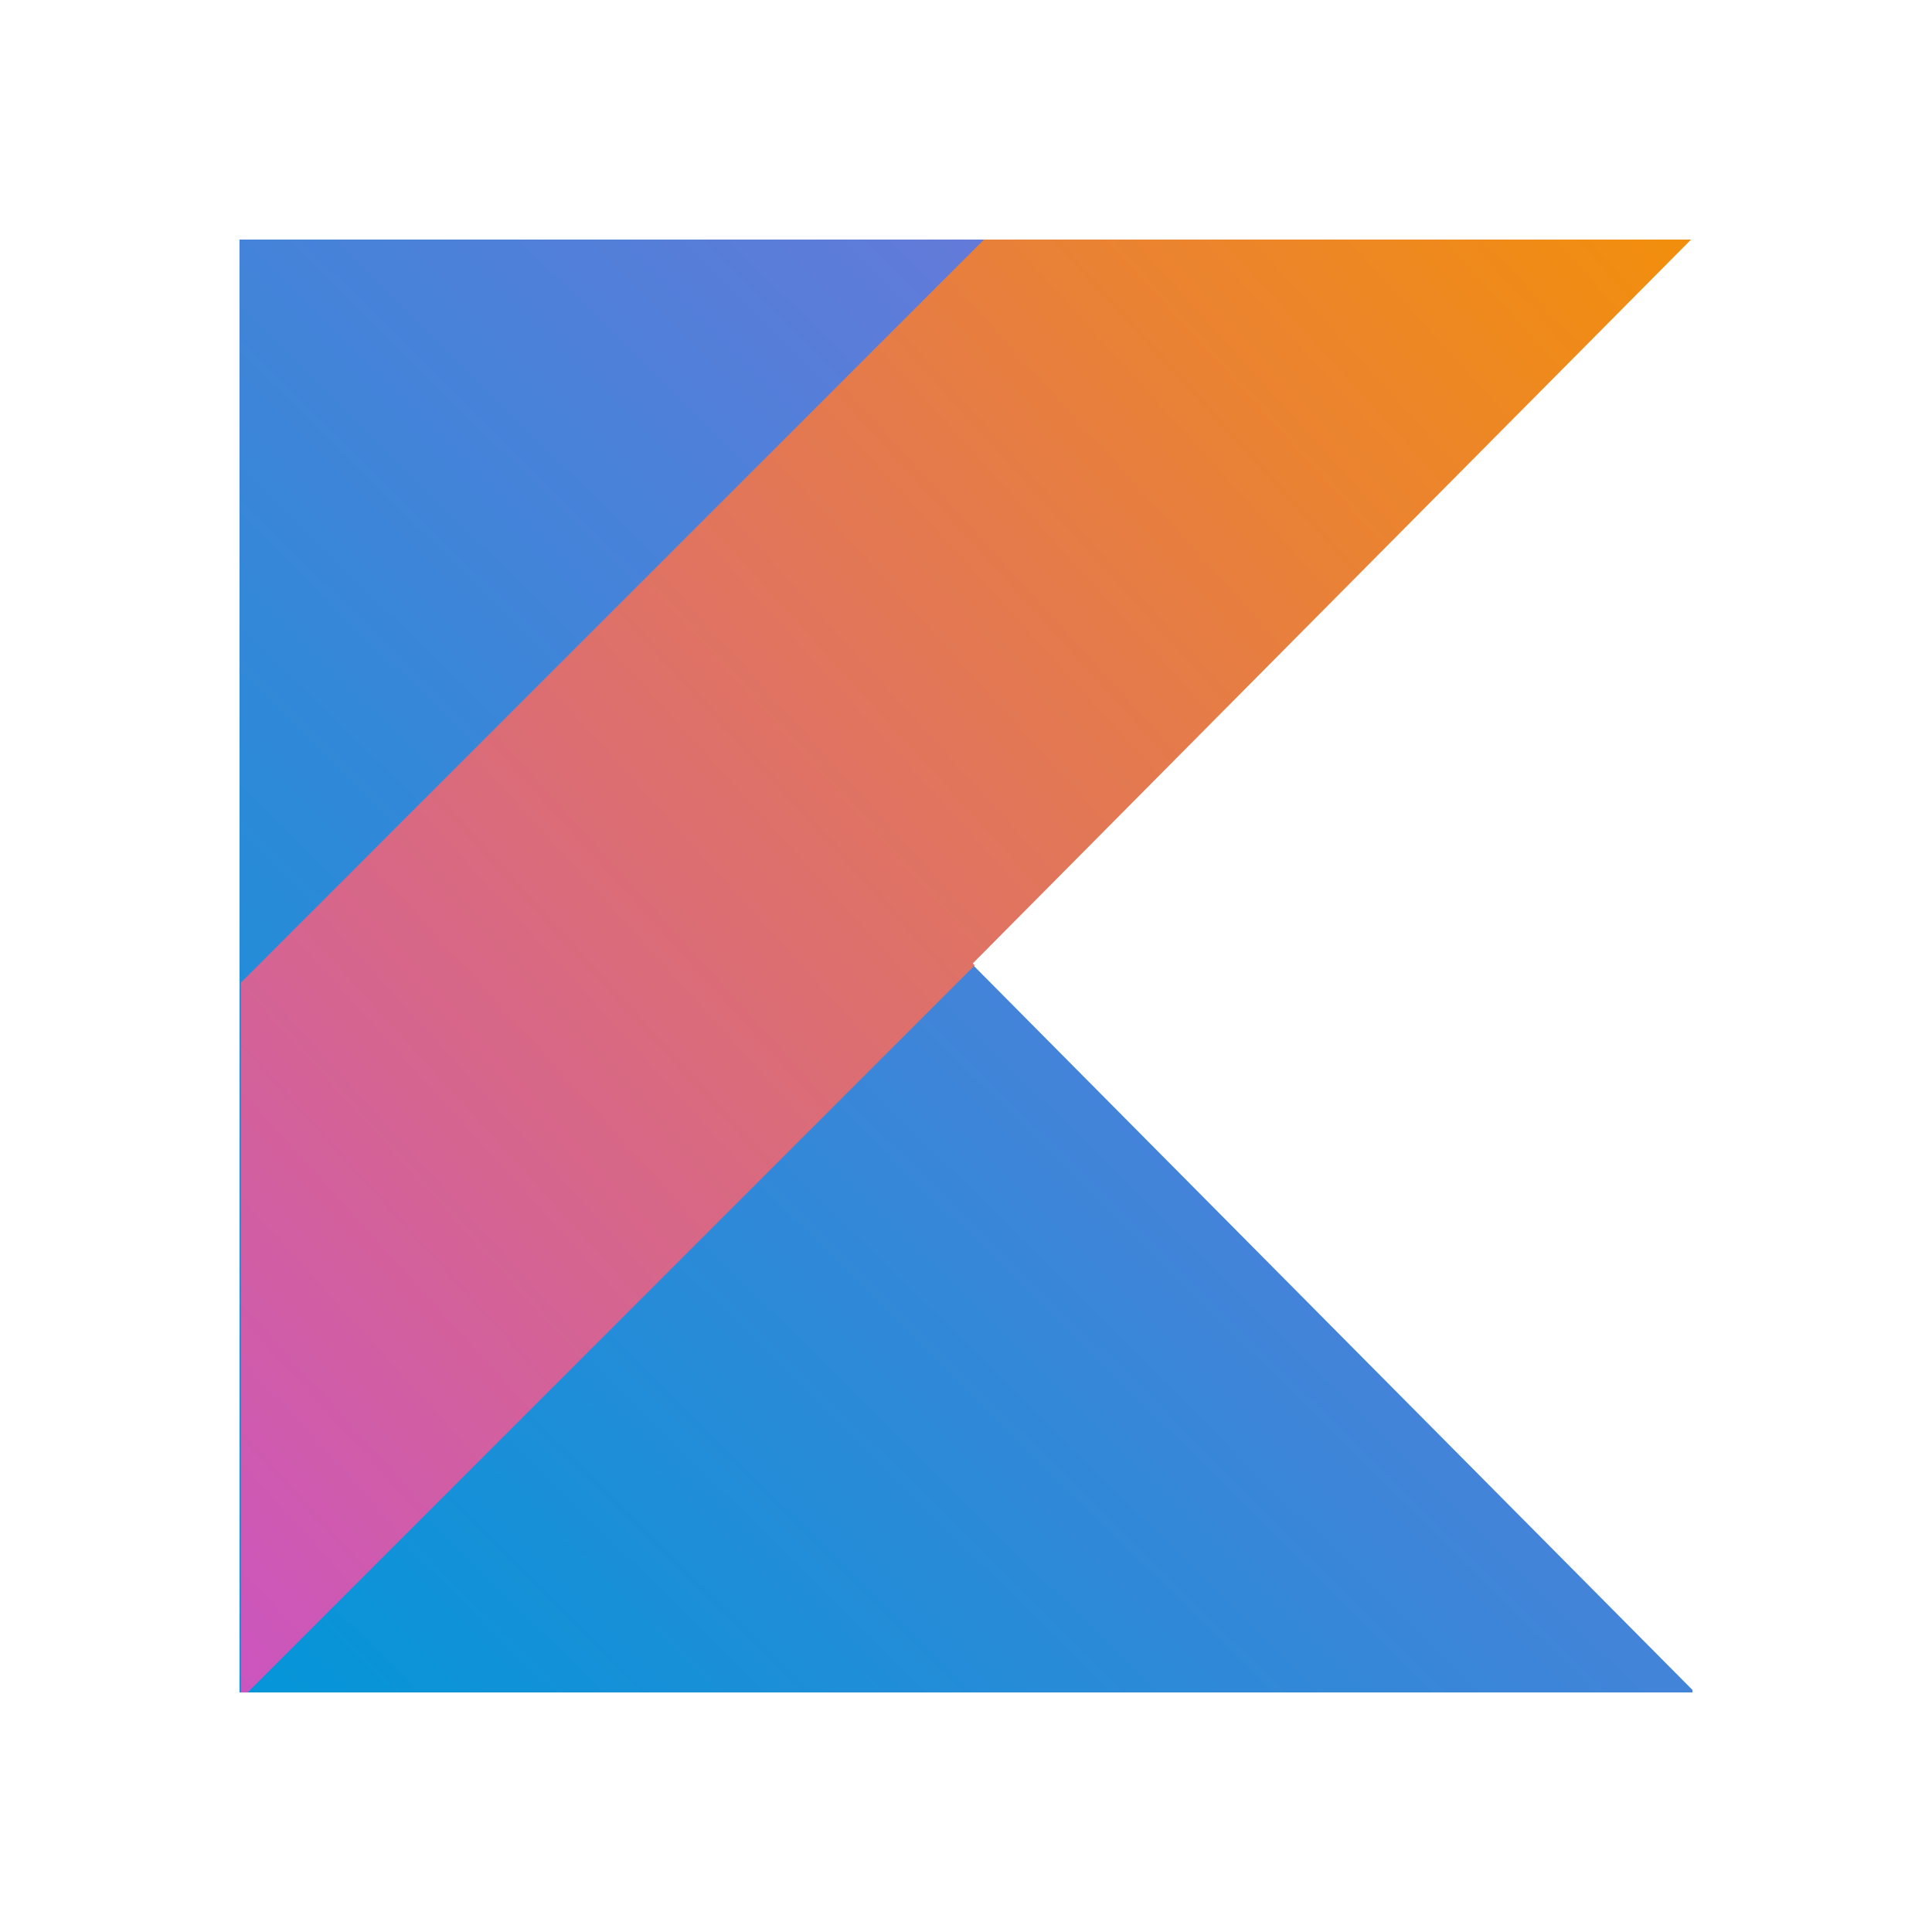
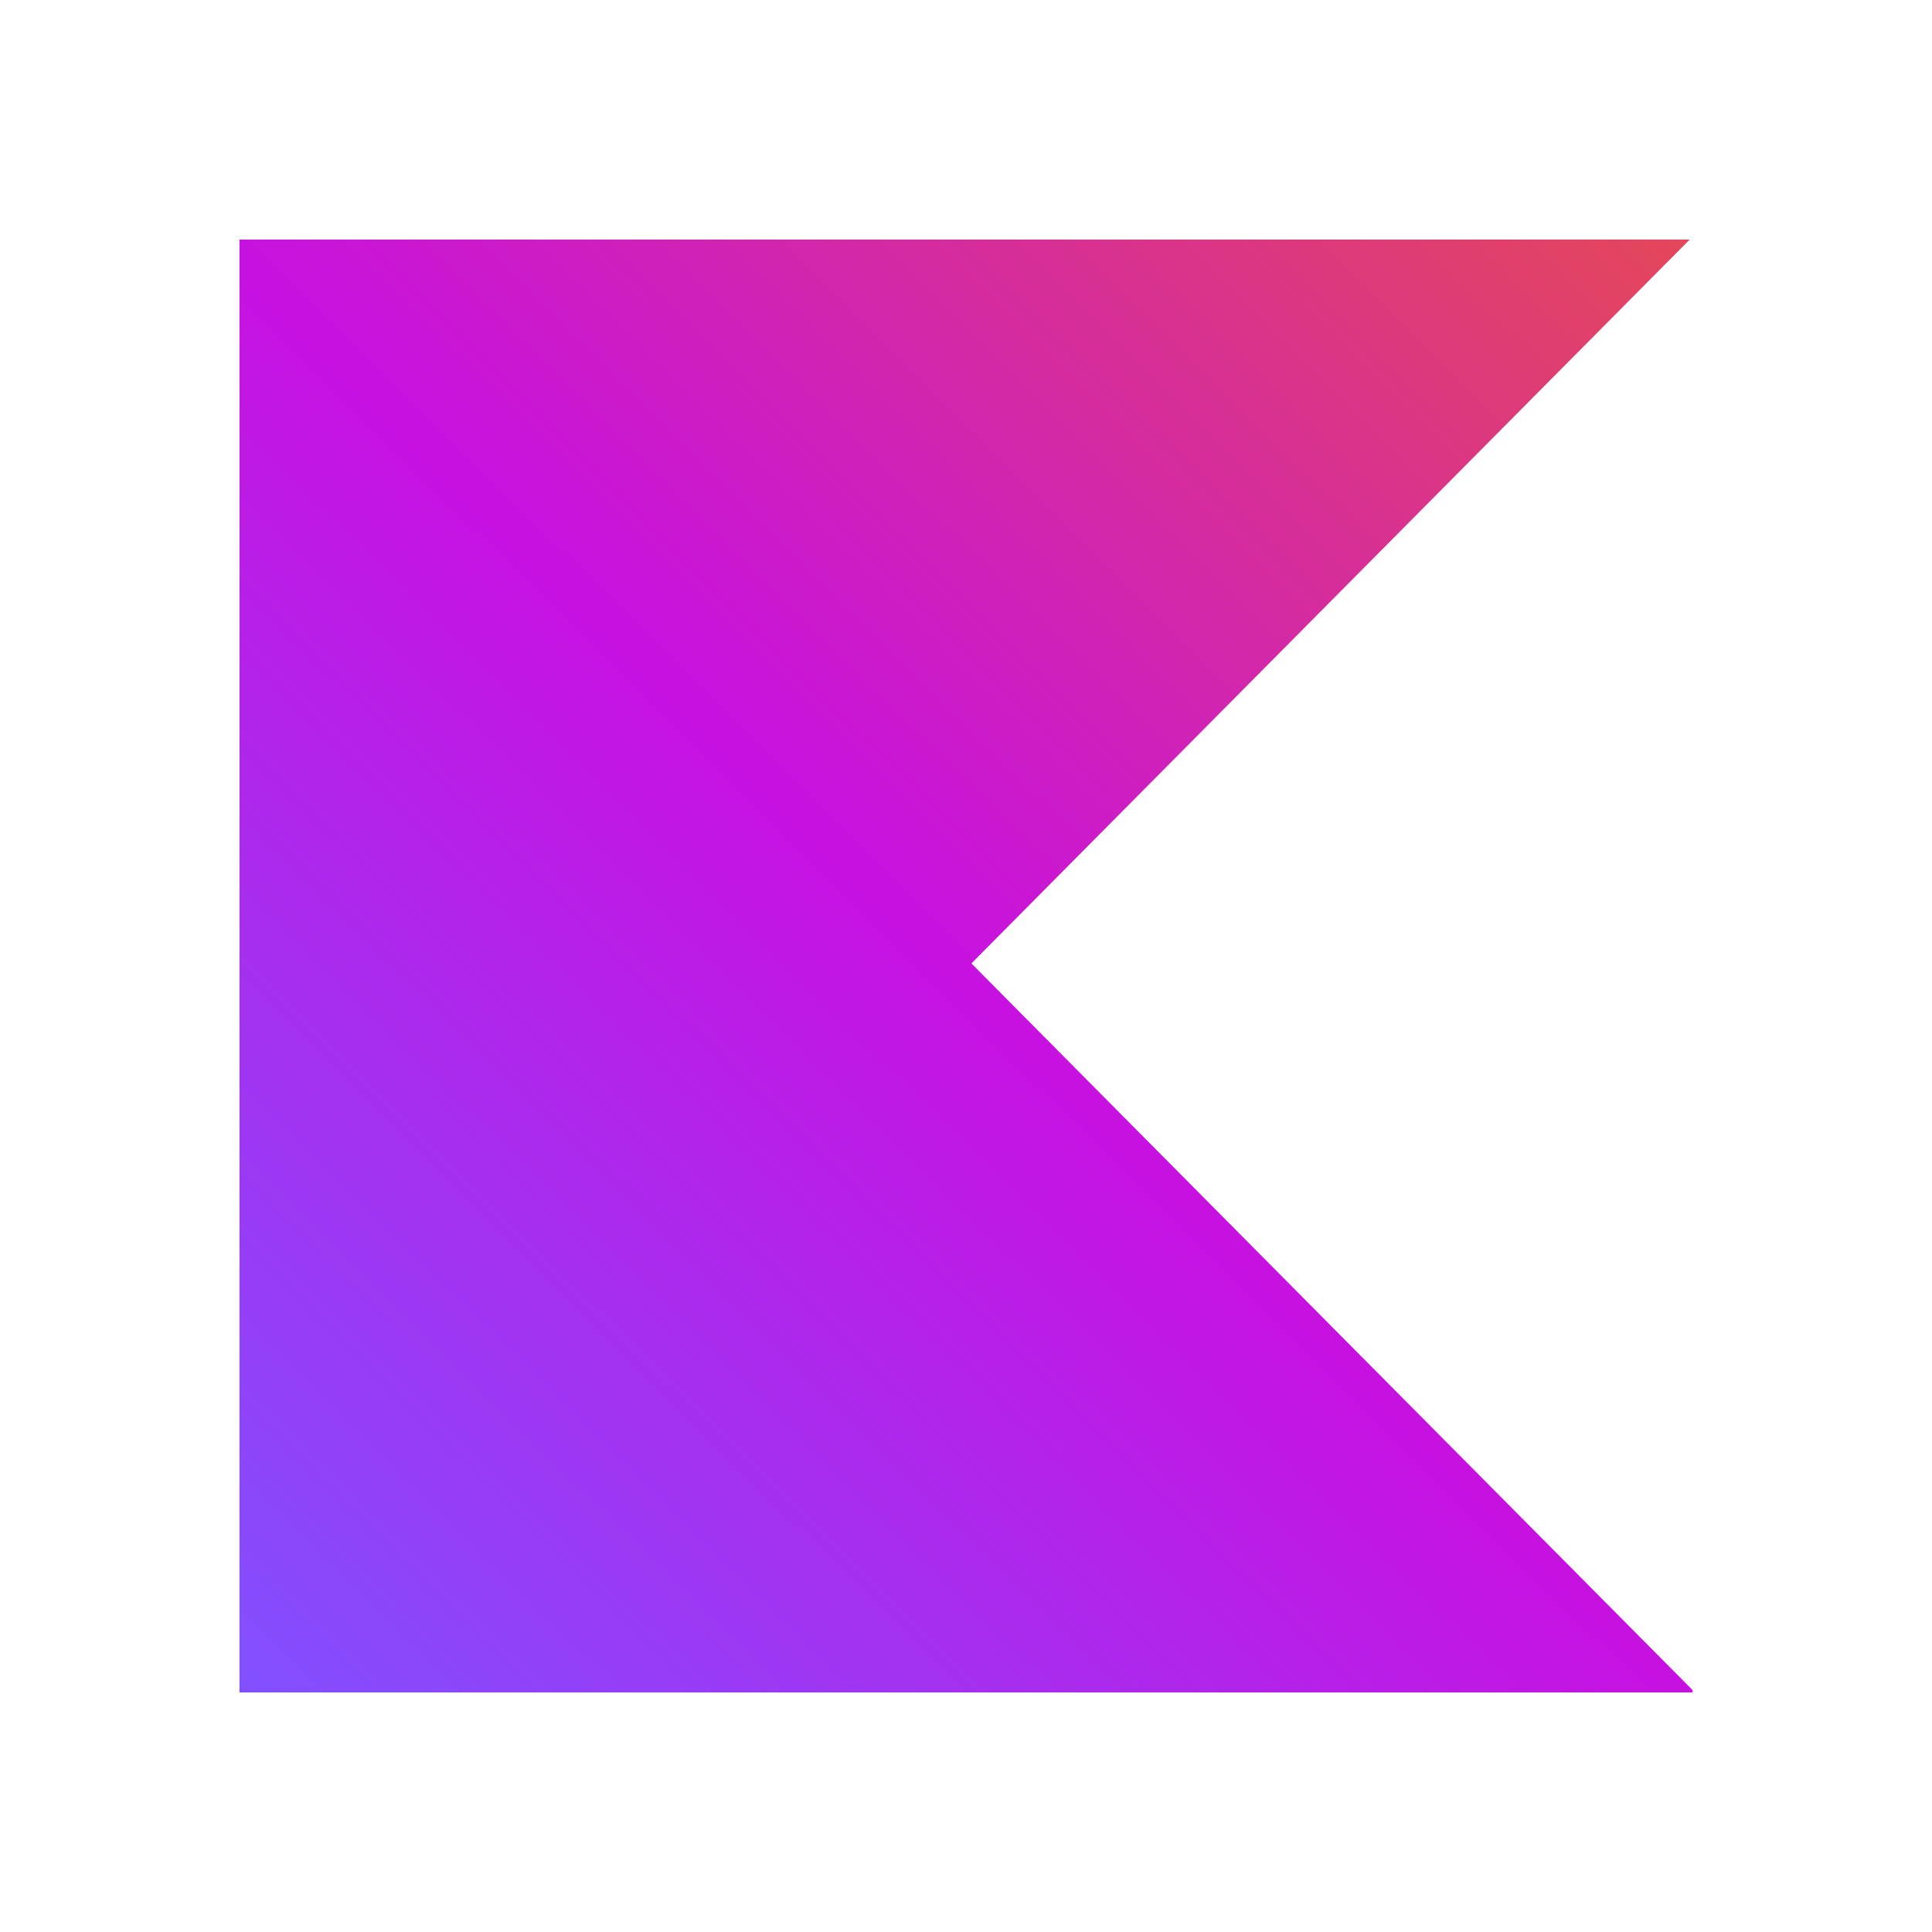
<svg xmlns="http://www.w3.org/2000/svg" viewBox="0 0 24 24">
  <defs>
    <linearGradient id="a" x1="1.725" x2="22.185" y1="22.67" y2="1.982" gradientTransform="translate(1.306 1.129) scale(.89324)" gradientUnits="userSpaceOnUse">
-       <stop offset="0" stop-color="#0296d8" />
-       <stop offset="1" stop-color="#8371d9" />
-     </linearGradient>
-     <linearGradient id="b" x1="1.869" x2="22.798" y1="22.382" y2="3.377" gradientTransform="translate(1.323 1.129) scale(.89324)" gradientUnits="userSpaceOnUse">
-       <stop offset="0" stop-color="#cb55c0" />
-       <stop offset="1" stop-color="#f28e0e" />
+       <stop offset="0" stop-color="#7f52ff" />
+       <stop offset="0.5" stop-color="#c711e1" />
+       <stop offset="1" stop-color="#e44857" />
    </linearGradient>
  </defs>
  <path fill="url(#a)" d="M2.975 2.976v18.048h18.05v-.03l-4.478-4.511-4.48-4.515 4.48-4.515 4.443-4.477z" />
-   <path fill="url(#b)" d="m12.223 2.976-9.23 9.23v8.818h.083l9.032-9.032-.024-.024 4.48-4.515 4.443-4.477h-8.784z" />
</svg>
